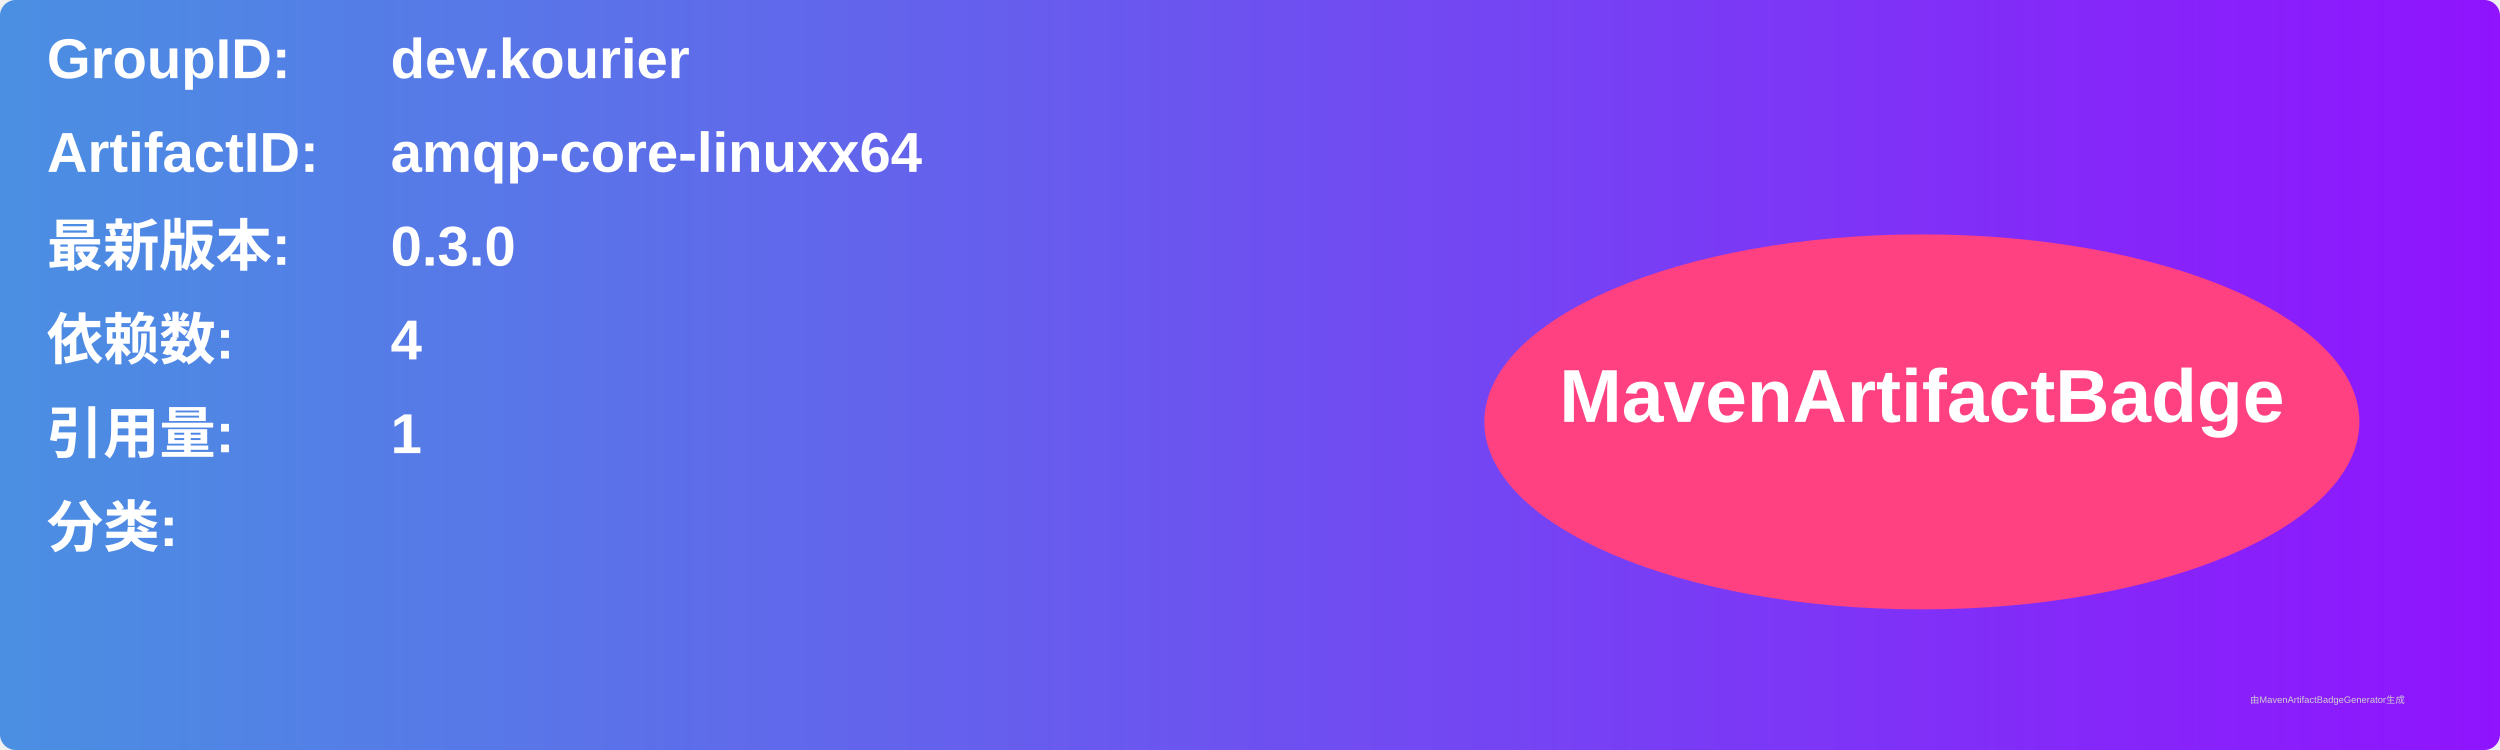
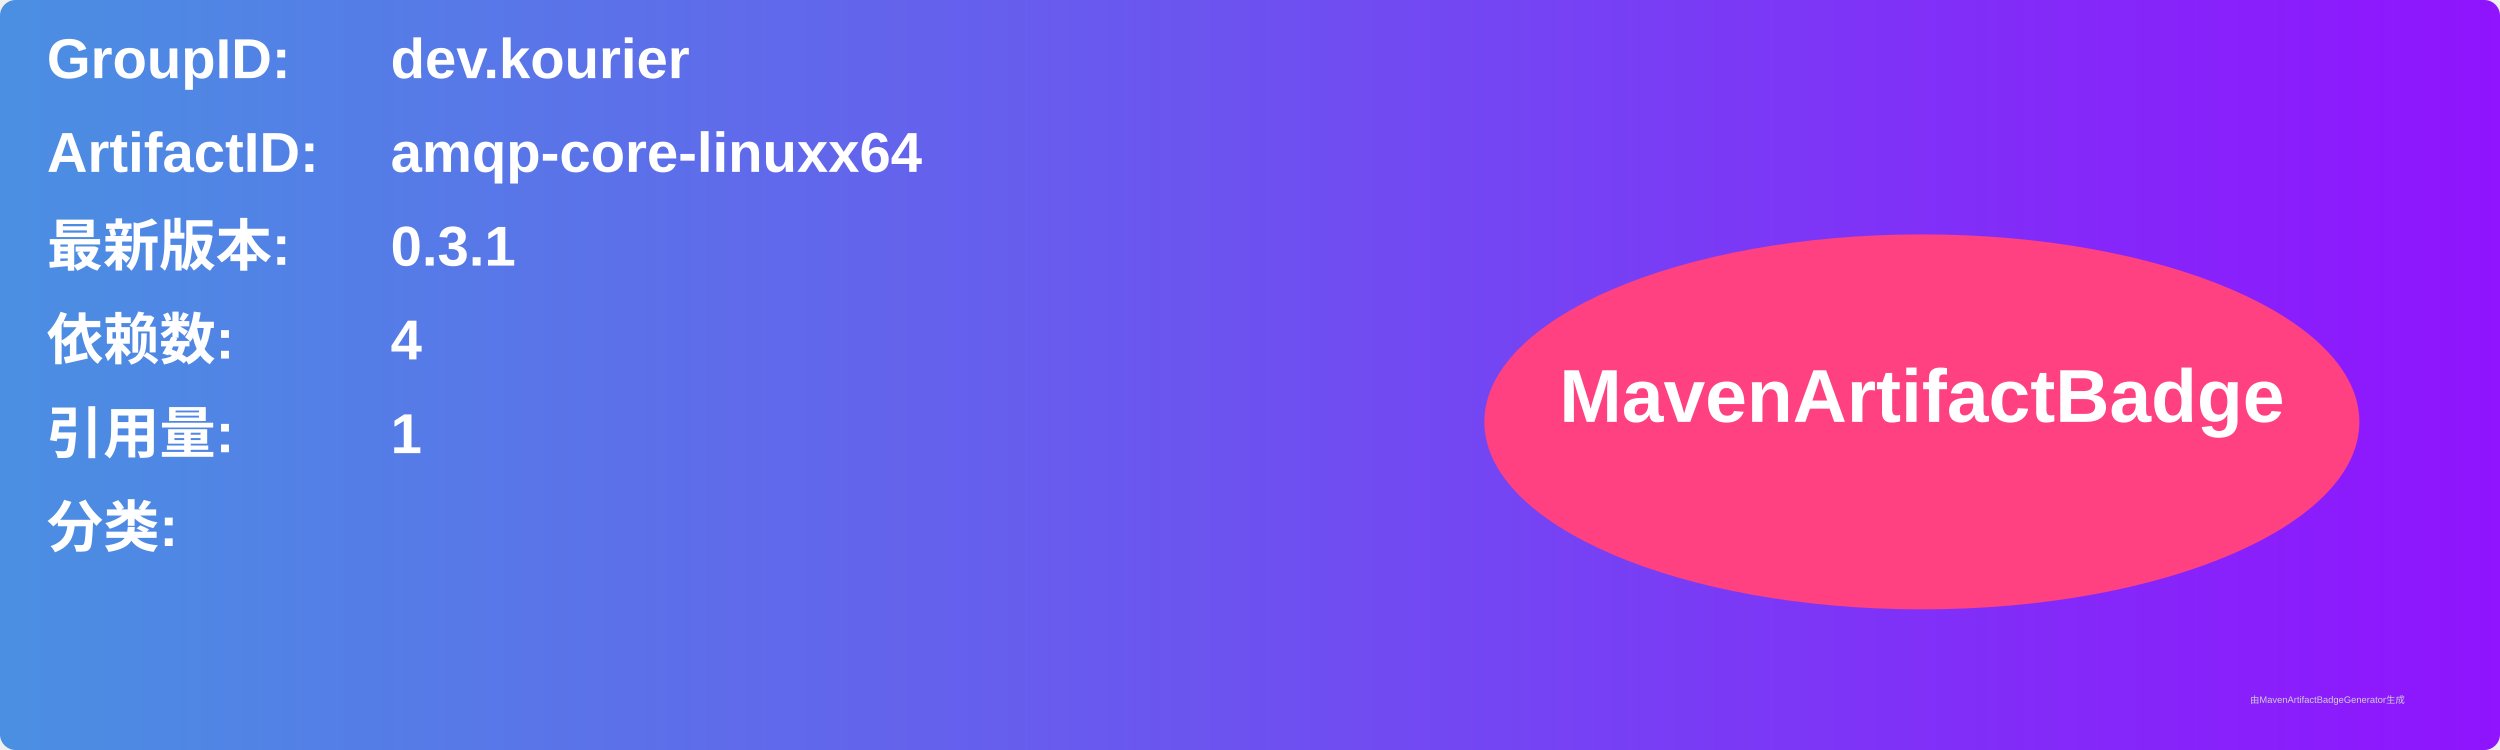
<svg xmlns="http://www.w3.org/2000/svg" width="800" height="240" viewBox="0 0 800 240">
  <linearGradient id="grad" x1="0%" y1="0%" x2="100%" y2="0%">
    <stop offset="0%" stop-color="#4a90e2" />
    <stop offset="100%" stop-color="#9013fe" />
  </linearGradient>
  <rect width="100%" height="100%" rx="5" ry="5" fill="url(#grad)" />
  <g transform="translate(15, 15)">
    <text x="0" y="10" font-family="Arial" font-size="18" fill="white" font-weight="bold" width="260">GroupID:</text>
    <text x="110" y="10" font-family="Arial" font-size="18" fill="white" font-weight="bold" width="460">dev.kourier</text>
    <text x="0" y="40" font-family="Arial" font-size="18" fill="white" font-weight="bold" width="260">ArtifactID:</text>
    <text x="110" y="40" font-family="Arial" font-size="18" fill="white" font-weight="bold" width="460">amqp-core-linuxx64</text>
    <text x="0" y="70" font-family="Arial" font-size="18" fill="white" font-weight="bold">最新版本:</text>
    <text x="110" y="70" font-family="Arial" font-size="18" fill="white" font-weight="bold">
-       <tspan font-weight="bold">0.3.0</tspan>
+       <tspan font-weight="bold">0.3.1</tspan>
    </text>
    <text x="0" y="100" font-family="Arial" font-size="18" fill="white" font-weight="bold">依赖数: </text>
    <text x="110" y="100" font-family="Arial" font-size="18" fill="white">
      <tspan font-weight="bold">4</tspan>
    </text>
    <text x="0" y="130" font-family="Arial" font-size="18" fill="white" font-weight="bold">引用量: </text>
    <text x="110" y="130" font-family="Arial" font-size="18" fill="white">
      <tspan font-weight="bold">1</tspan>
    </text>
    <text x="0" y="160" font-family="Arial" font-size="18" fill="white" font-weight="bold">分类:</text>
    <text x="10" y="190" font-family="Arial" font-size="10" fill="white">
      <tspan font-weight="bold" />
    </text>
    <ellipse cx="600" cy="120" rx="140" ry="60" fill="#ff4081" />
    <text x="600" y="120" text-anchor="middle" font-family="Arial" font-size="24" fill="white" font-weight="bold">MavenArtifactBadge</text>
  </g>
  <text x="720" y="225" font-family="Arial" font-size="3" fill="#d0d0d0">由MavenArtifactBadgeGenerator生成</text>
</svg>
